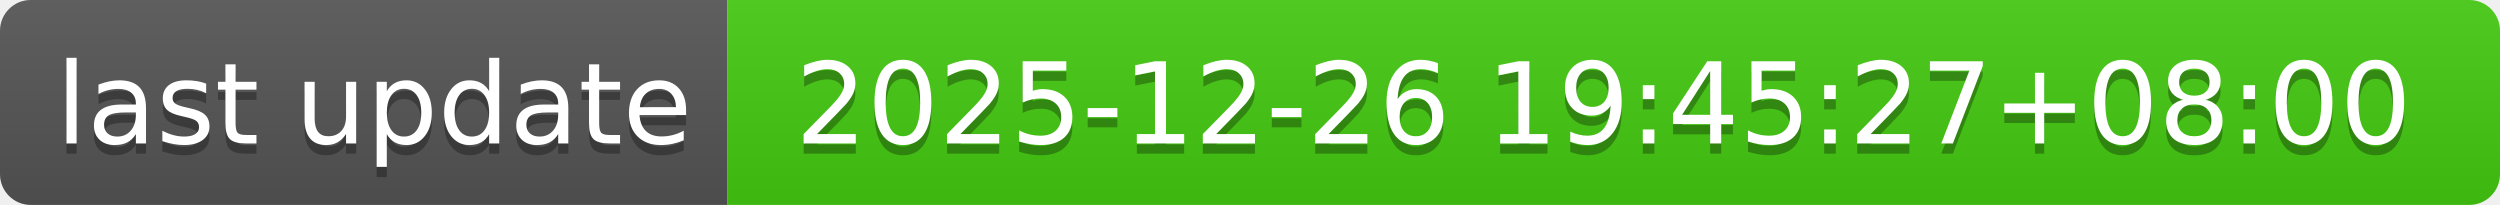
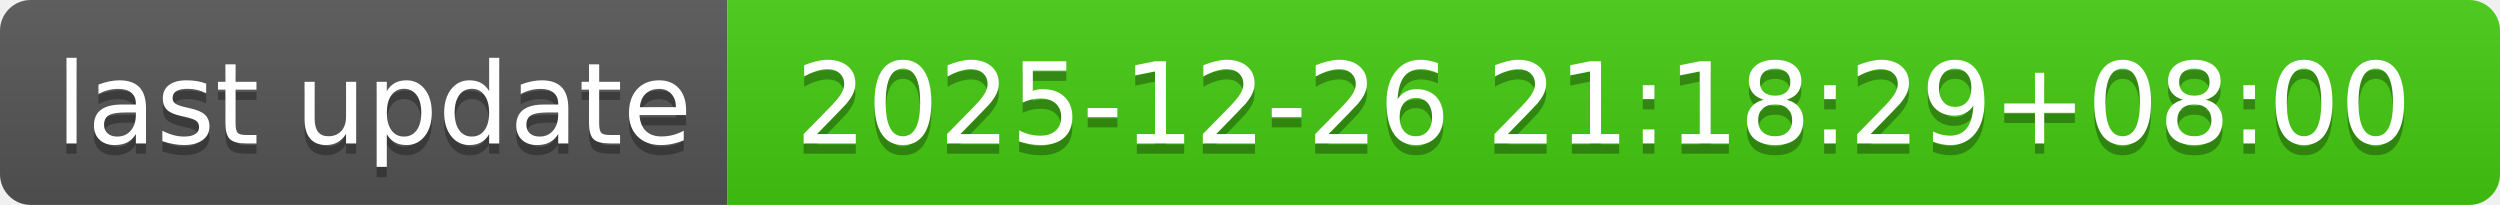
- <svg xmlns="http://www.w3.org/2000/svg" width="244" height="20" role="img" aria-label="last update: 2025-12-26 19:45:27+08:00">
+ <svg xmlns="http://www.w3.org/2000/svg" width="244" height="20" role="img" aria-label="last update: 2025-12-26 21:18:29+08:00">
  <linearGradient id="s" x2="0" y2="100%">
    <stop offset="0" stop-color="#bbb" stop-opacity=".1" />
    <stop offset="1" stop-opacity=".1" />
  </linearGradient>
  <clipPath id="r">
    <rect width="244" height="20" rx="3" fill="#fff" />
  </clipPath>
  <g clip-path="url(#r)">
    <rect width="71" height="20" fill="#555" />
    <rect x="71" width="173" height="20" fill="#4c1" />
    <rect width="244" height="20" fill="url(#s)" />
  </g>
  <g fill="#fff" text-anchor="middle" font-family="Verdana,Geneva,DejaVu Sans,sans-serif" text-rendering="geometricPrecision" font-size="110">
    <text aria-hidden="true" x="365" y="150" fill="#010101" fill-opacity=".3" transform="scale(.1)" textLength="610">last update</text>
    <text x="365" y="140" transform="scale(.1)" fill="#fff" textLength="610">last update</text>
-     <text aria-hidden="true" x="1565" y="150" fill="#010101" fill-opacity=".3" transform="scale(.1)" textLength="1630">2025-12-26 19:45:27+08:00</text>
-     <text x="1565" y="140" transform="scale(.1)" fill="#fff" textLength="1630">2025-12-26 19:45:27+08:00</text>
+     <text aria-hidden="true" x="1565" y="150" fill="#010101" fill-opacity=".3" transform="scale(.1)" textLength="1630">2025-12-26 21:18:29+08:00</text>
+     <text x="1565" y="140" transform="scale(.1)" fill="#fff" textLength="1630">2025-12-26 21:18:29+08:00</text>
  </g>
</svg>
